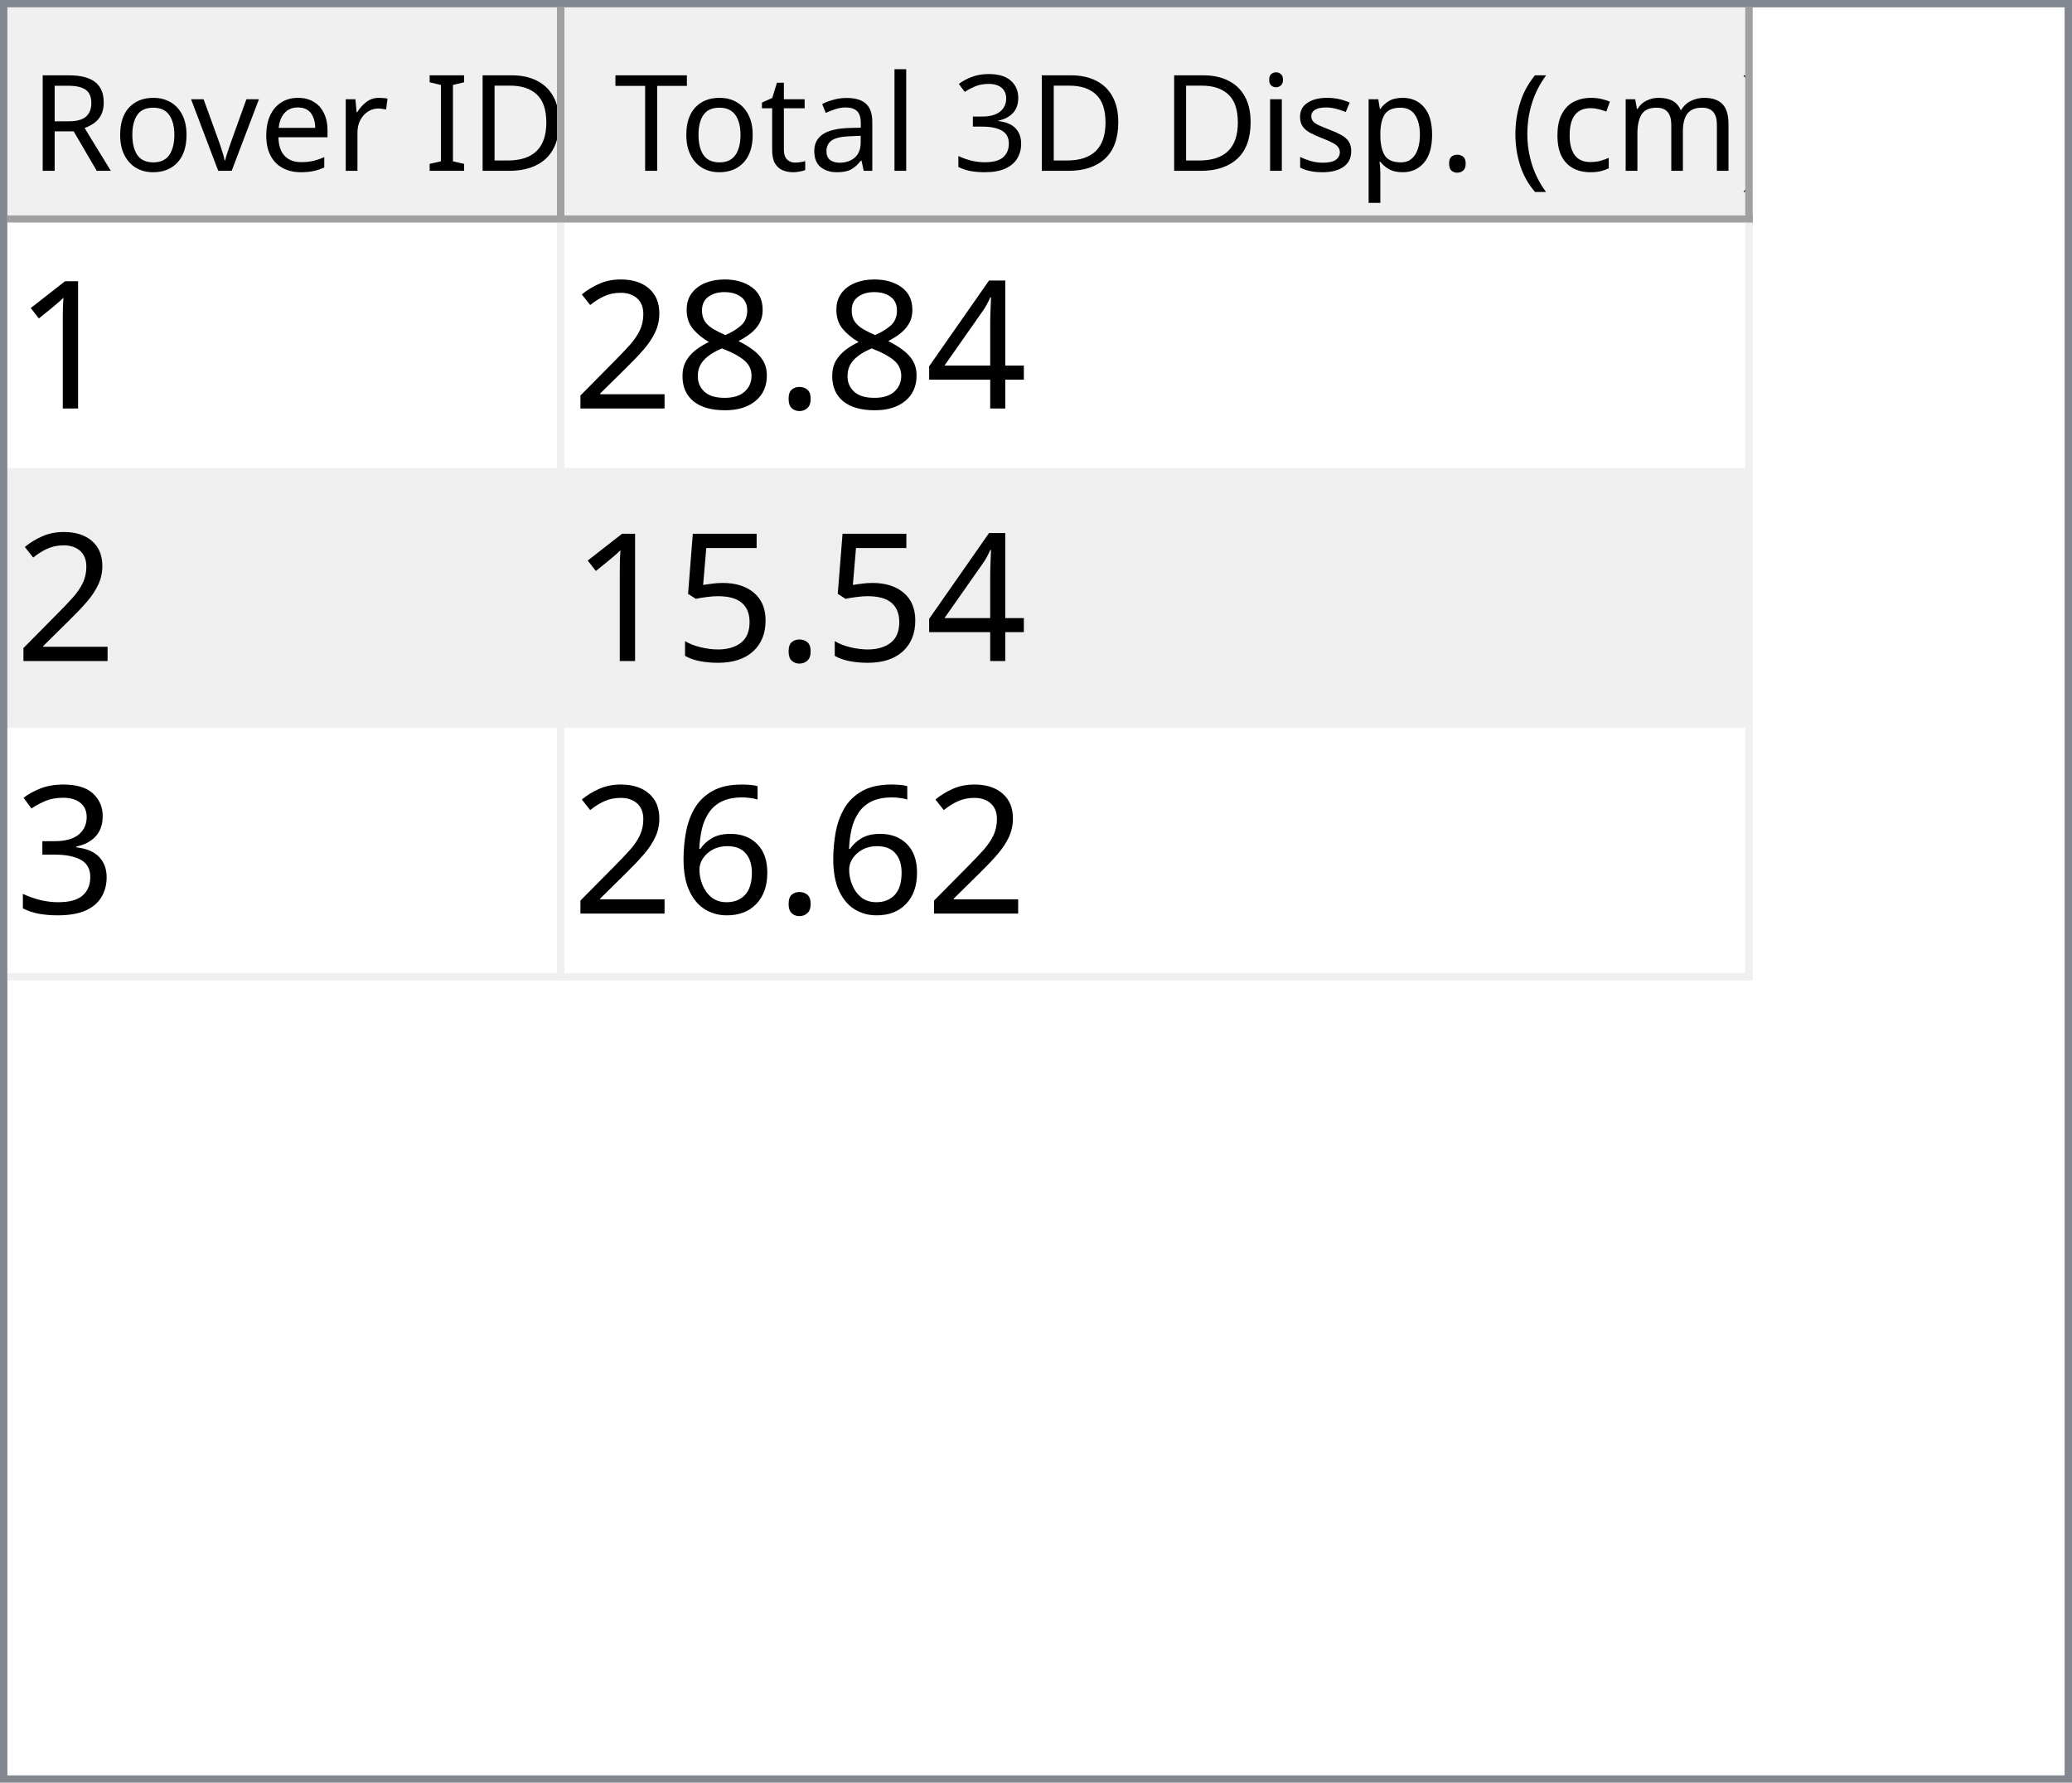
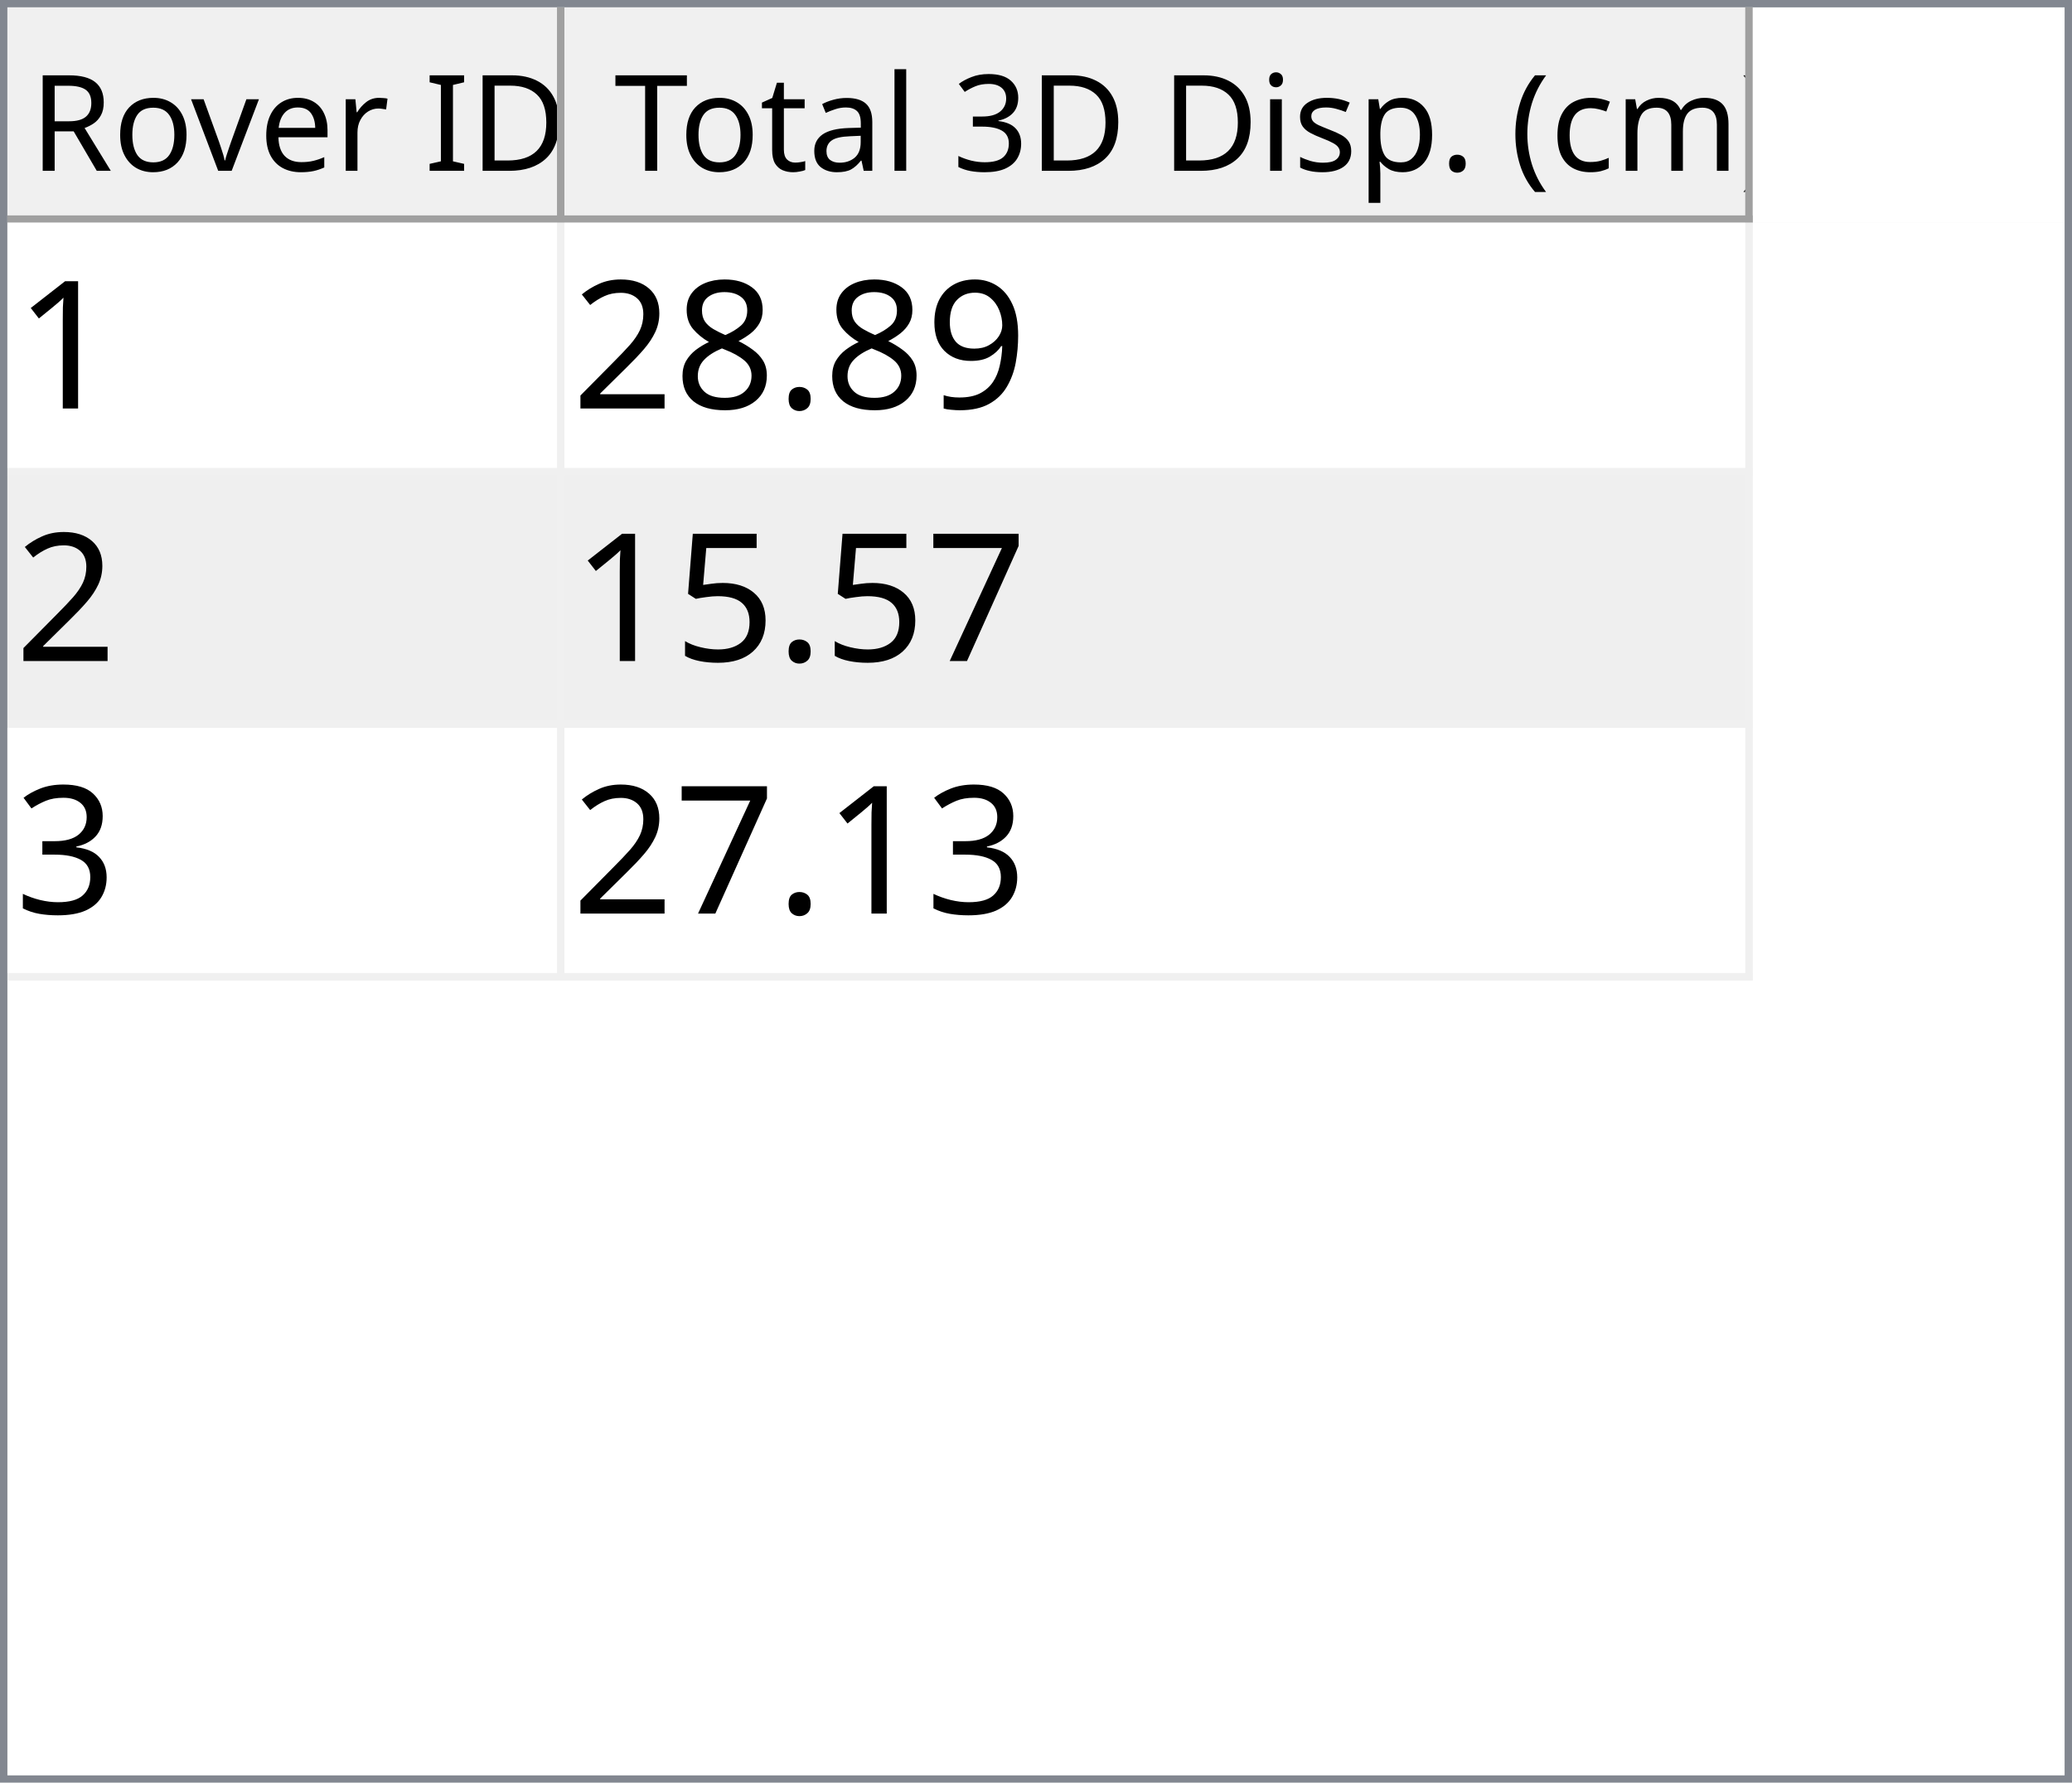
<svg xmlns="http://www.w3.org/2000/svg" style="fill-opacity:1; color-rendering:auto; color-interpolation:auto; text-rendering:auto; stroke:black; stroke-linecap:square; stroke-miterlimit:10; shape-rendering:auto; stroke-opacity:1; fill:black; stroke-dasharray:none; font-weight:normal; stroke-width:1; font-family:'Dialog'; font-style:normal; stroke-linejoin:miter; font-size:12px; stroke-dashoffset:0; image-rendering:auto;" width="279" height="240">
  <defs id="genericDefs" />
  <g>
    <defs id="defs1">
      <clipPath clipPathUnits="userSpaceOnUse" id="clipPath1">
        <path d="M0 0 L279 0 L279 240 L0 240 L0 0 Z" />
      </clipPath>
      <clipPath clipPathUnits="userSpaceOnUse" id="clipPath2">
        <path d="M0 0 L0 240 L279 240 L279 0 Z" />
      </clipPath>
      <clipPath clipPathUnits="userSpaceOnUse" id="clipPath3">
        <path d="M0 0 L0 29 L277 29 L277 0 Z" />
      </clipPath>
      <clipPath clipPathUnits="userSpaceOnUse" id="clipPath4">
        <path d="M0 0 L0 29 L75 29 L75 0 Z" />
      </clipPath>
      <clipPath clipPathUnits="userSpaceOnUse" id="clipPath5">
        <path d="M1 1 L1 28 L74 28 L74 1 Z" />
      </clipPath>
      <clipPath clipPathUnits="userSpaceOnUse" id="clipPath6">
        <path d="M0 0 L0 27 L73 27 L73 0 Z" />
      </clipPath>
      <clipPath clipPathUnits="userSpaceOnUse" id="clipPath7">
        <path d="M-0.5 -0.5 L-0.5 28.5 L74.5 28.5 L74.5 -0.5 Z" />
      </clipPath>
      <clipPath clipPathUnits="userSpaceOnUse" id="clipPath8">
        <path d="M0 0 L0 29 L160 29 L160 0 Z" />
      </clipPath>
      <clipPath clipPathUnits="userSpaceOnUse" id="clipPath9">
        <path d="M1 1 L1 28 L159 28 L159 1 Z" />
      </clipPath>
      <clipPath clipPathUnits="userSpaceOnUse" id="clipPath10">
        <path d="M0 0 L0 27 L158 27 L158 0 Z" />
      </clipPath>
      <clipPath clipPathUnits="userSpaceOnUse" id="clipPath11">
        <path d="M-0.5 -0.5 L-0.5 28.5 L159.5 28.5 L159.5 -0.5 Z" />
      </clipPath>
      <clipPath clipPathUnits="userSpaceOnUse" id="clipPath12">
        <path d="M0 0 L0 209 L277 209 L277 0 Z" />
      </clipPath>
      <clipPath clipPathUnits="userSpaceOnUse" id="clipPath13">
        <path d="M0 0 L0 102 L235 102 L235 0 Z" />
      </clipPath>
      <clipPath clipPathUnits="userSpaceOnUse" id="clipPath14">
        <path d="M-0.5 -0.5 L-0.5 101.5 L234.5 101.5 L234.5 -0.5 Z" />
      </clipPath>
      <clipPath clipPathUnits="userSpaceOnUse" id="clipPath15">
        <path d="M0 0 L0 33 L74 33 L74 0 Z" />
      </clipPath>
      <clipPath clipPathUnits="userSpaceOnUse" id="clipPath16">
        <path d="M0 0 L0 33 L159 33 L159 0 Z" />
      </clipPath>
      <font horiz-adv-x="64.551" id="font1">
        <font-face ascent="107.91" descent="25.098" units-per-em="100" style="font-style:normal; font-family:Segoe UI; font-weight:normal;" />
        <missing-glyph horiz-adv-x="64.551" d="M8.109 0 L8.109 68.266 L56.453 68.266 L56.453 0 L8.109 0 ZM15.328 7.234 L49.219 7.234 L49.219 61.031 L15.328 61.031 L15.328 7.234 Z" />
        <glyph unicode="D" horiz-adv-x="70.117" d="M9.188 0 L9.188 70.016 L28.516 70.016 Q65.531 70.016 65.531 35.891 Q65.531 19.672 55.25 9.836 Q44.969 0 27.734 0 L9.188 0 ZM17.391 62.594 L17.391 7.422 L27.828 7.422 Q41.609 7.422 49.273 14.797 Q56.938 22.172 56.938 35.688 Q56.938 62.594 28.328 62.594 L17.391 62.594 Z" />
        <glyph unicode="I" horiz-adv-x="26.611" d="M17.391 0 L9.188 0 L9.188 70.016 L17.391 70.016 L17.391 0 Z" />
        <glyph unicode=" " horiz-adv-x="27.393" d="" />
        <glyph unicode="r" horiz-adv-x="34.766" d="M34.188 41.891 Q32.078 43.5 28.125 43.5 Q23 43.5 19.555 38.672 Q16.109 33.844 16.109 25.484 L16.109 0 L8.109 0 L8.109 50 L16.109 50 L16.109 39.703 L16.312 39.703 Q18.016 44.969 21.531 47.922 Q25.047 50.875 29.391 50.875 Q32.516 50.875 34.188 50.203 L34.188 41.891 Z" />
        <glyph unicode="e" horiz-adv-x="52.295" d="M48.297 23 L12.984 23 Q13.188 14.656 17.484 10.109 Q21.781 5.562 29.297 5.562 Q37.75 5.562 44.828 11.141 L44.828 3.609 Q38.234 -1.172 27.391 -1.172 Q16.797 -1.172 10.742 5.641 Q4.688 12.453 4.688 24.812 Q4.688 36.469 11.305 43.82 Q17.922 51.172 27.734 51.172 Q37.547 51.172 42.922 44.828 Q48.297 38.484 48.297 27.203 L48.297 23 ZM40.094 29.781 Q40.047 36.719 36.75 40.578 Q33.453 44.438 27.594 44.438 Q21.922 44.438 17.969 40.383 Q14.016 36.328 13.094 29.781 L40.094 29.781 Z" />
        <glyph unicode="v" horiz-adv-x="47.9" d="M47.406 50 L27.484 0 L19.625 0 L0.688 50 L9.469 50 L22.172 13.672 Q23.578 9.672 23.922 6.688 L24.125 6.688 Q24.609 10.453 25.688 13.484 L38.969 50 L47.406 50 Z" />
        <glyph unicode="o" horiz-adv-x="58.594" d="M29 -1.172 Q17.922 -1.172 11.305 5.836 Q4.688 12.844 4.688 24.422 Q4.688 37.016 11.57 44.094 Q18.453 51.172 30.172 51.172 Q41.359 51.172 47.633 44.289 Q53.906 37.406 53.906 25.203 Q53.906 13.234 47.141 6.031 Q40.375 -1.172 29 -1.172 ZM29.594 44.438 Q21.875 44.438 17.383 39.188 Q12.891 33.938 12.891 24.703 Q12.891 15.828 17.43 10.695 Q21.969 5.562 29.594 5.562 Q37.359 5.562 41.531 10.594 Q45.703 15.625 45.703 24.906 Q45.703 34.281 41.531 39.359 Q37.359 44.438 29.594 44.438 Z" />
        <glyph unicode="R" horiz-adv-x="59.814" d="M59.375 0 L49.609 0 L37.891 19.625 Q36.281 22.359 34.766 24.289 Q33.25 26.219 31.664 27.438 Q30.078 28.656 28.25 29.219 Q26.422 29.781 24.125 29.781 L17.391 29.781 L17.391 0 L9.188 0 L9.188 70.016 L30.078 70.016 Q34.672 70.016 38.555 68.867 Q42.438 67.719 45.289 65.375 Q48.141 63.031 49.758 59.547 Q51.375 56.062 51.375 51.375 Q51.375 47.703 50.273 44.656 Q49.172 41.609 47.148 39.211 Q45.125 36.812 42.266 35.133 Q39.406 33.453 35.844 32.516 L35.844 32.328 Q37.594 31.547 38.891 30.547 Q40.188 29.547 41.359 28.18 Q42.531 26.812 43.68 25.078 Q44.828 23.344 46.234 21.047 L59.375 0 ZM17.391 62.594 L17.391 37.203 L28.516 37.203 Q31.594 37.203 34.203 38.133 Q36.812 39.062 38.719 40.797 Q40.625 42.531 41.703 45.047 Q42.781 47.562 42.781 50.688 Q42.781 56.297 39.141 59.445 Q35.5 62.594 28.609 62.594 L17.391 62.594 Z" />
        <glyph unicode=")" horiz-adv-x="30.176" d="M8.297 -15.922 L1.172 -15.922 Q16.406 2.344 16.406 26.812 Q16.406 51.469 1.078 70.016 L8.297 70.016 Q23.531 52.156 23.531 26.703 Q23.531 1.375 8.297 -15.922 Z" />
        <glyph unicode="m" horiz-adv-x="86.133" d="M79.109 0 L71.094 0 L71.094 28.719 Q71.094 37.016 68.531 40.727 Q65.969 44.438 59.906 44.438 Q54.781 44.438 51.195 39.75 Q47.609 35.062 47.609 28.516 L47.609 0 L39.594 0 L39.594 29.688 Q39.594 44.438 28.219 44.438 Q22.953 44.438 19.531 40.016 Q16.109 35.594 16.109 28.516 L16.109 0 L8.109 0 L8.109 50 L16.109 50 L16.109 42.094 L16.312 42.094 Q21.625 51.172 31.844 51.172 Q36.969 51.172 40.773 48.312 Q44.578 45.453 46 40.828 Q51.562 51.172 62.594 51.172 Q79.109 51.172 79.109 30.812 L79.109 0 Z" />
        <glyph unicode="c" horiz-adv-x="46.191" d="M42.188 2.297 Q36.422 -1.172 28.516 -1.172 Q17.828 -1.172 11.258 5.789 Q4.688 12.75 4.688 23.828 Q4.688 36.188 11.766 43.68 Q18.844 51.172 30.672 51.172 Q37.25 51.172 42.281 48.734 L42.281 40.531 Q36.719 44.438 30.375 44.438 Q22.703 44.438 17.797 38.945 Q12.891 33.453 12.891 24.516 Q12.891 15.719 17.508 10.641 Q22.125 5.562 29.891 5.562 Q36.422 5.562 42.188 9.906 L42.188 2.297 Z" />
        <glyph unicode="(" horiz-adv-x="30.176" d="M29.109 -15.922 L21.969 -15.922 Q6.844 1.375 6.844 26.703 Q6.844 52.156 21.969 70.016 L29.203 70.016 Q13.875 51.469 13.875 26.812 Q13.875 2.344 29.109 -15.922 Z" />
        <glyph unicode="." horiz-adv-x="21.68" d="M10.891 -1.078 Q8.641 -1.078 7.055 0.539 Q5.469 2.156 5.469 4.391 Q5.469 6.641 7.055 8.273 Q8.641 9.906 10.891 9.906 Q13.188 9.906 14.797 8.273 Q16.406 6.641 16.406 4.391 Q16.406 2.156 14.797 0.539 Q13.188 -1.078 10.891 -1.078 Z" />
        <glyph unicode="p" horiz-adv-x="58.789" d="M16.312 7.234 L16.109 7.234 L16.109 -23 L8.109 -23 L8.109 50 L16.109 50 L16.109 41.219 L16.312 41.219 Q22.219 51.172 33.594 51.172 Q43.266 51.172 48.688 44.461 Q54.109 37.75 54.109 26.469 Q54.109 13.922 48 6.375 Q41.891 -1.172 31.297 -1.172 Q21.578 -1.172 16.312 7.234 ZM16.109 27.391 L16.109 20.406 Q16.109 14.203 20.141 9.883 Q24.172 5.562 30.375 5.562 Q37.641 5.562 41.773 11.133 Q45.906 16.703 45.906 26.609 Q45.906 34.969 42.047 39.703 Q38.188 44.438 31.594 44.438 Q24.609 44.438 20.359 39.578 Q16.109 34.719 16.109 27.391 Z" />
        <glyph unicode="s" horiz-adv-x="42.432" d="M5.078 1.812 L5.078 10.406 Q11.625 5.562 19.484 5.562 Q30.031 5.562 30.031 12.594 Q30.031 14.594 29.125 15.992 Q28.219 17.391 26.68 18.461 Q25.141 19.531 23.07 20.383 Q21 21.234 18.609 22.172 Q15.281 23.484 12.766 24.828 Q10.25 26.172 8.57 27.859 Q6.891 29.547 6.031 31.695 Q5.172 33.844 5.172 36.719 Q5.172 40.234 6.789 42.945 Q8.406 45.656 11.086 47.484 Q13.766 49.312 17.211 50.242 Q20.656 51.172 24.312 51.172 Q30.812 51.172 35.938 48.922 L35.938 40.828 Q30.422 44.438 23.25 44.438 Q21 44.438 19.195 43.922 Q17.391 43.406 16.094 42.477 Q14.797 41.547 14.086 40.258 Q13.375 38.969 13.375 37.406 Q13.375 35.453 14.086 34.133 Q14.797 32.812 16.164 31.789 Q17.531 30.766 19.484 29.938 Q21.438 29.109 23.922 28.125 Q27.25 26.859 29.883 25.516 Q32.516 24.172 34.375 22.484 Q36.234 20.797 37.234 18.602 Q38.234 16.406 38.234 13.375 Q38.234 9.672 36.602 6.938 Q34.969 4.203 32.234 2.398 Q29.5 0.594 25.93 -0.289 Q22.359 -1.172 18.453 -1.172 Q10.75 -1.172 5.078 1.812 Z" />
        <glyph unicode="i" horiz-adv-x="24.219" d="M12.203 62.703 Q10.062 62.703 8.547 64.164 Q7.031 65.625 7.031 67.875 Q7.031 70.125 8.547 71.609 Q10.062 73.094 12.203 73.094 Q14.406 73.094 15.945 71.609 Q17.484 70.125 17.484 67.875 Q17.484 65.719 15.945 64.211 Q14.406 62.703 12.203 62.703 ZM16.109 0 L8.109 0 L8.109 50 L16.109 50 L16.109 0 Z" />
        <glyph unicode="3" horiz-adv-x="53.906" d="M46.531 19.828 Q46.531 15.094 44.75 11.211 Q42.969 7.328 39.719 4.57 Q36.469 1.812 31.93 0.297 Q27.391 -1.219 21.922 -1.219 Q11.922 -1.219 6 2.594 L6 11.188 Q13.094 5.609 22.219 5.609 Q25.875 5.609 28.828 6.539 Q31.781 7.469 33.906 9.227 Q36.031 10.984 37.18 13.477 Q38.328 15.969 38.328 19.094 Q38.328 32.812 18.797 32.812 L12.984 32.812 L12.984 39.594 L18.5 39.594 Q35.797 39.594 35.797 52.484 Q35.797 64.406 22.609 64.406 Q15.188 64.406 8.688 59.422 L8.688 67.188 Q15.375 71.188 24.609 71.188 Q29 71.188 32.57 69.969 Q36.141 68.75 38.68 66.555 Q41.219 64.359 42.609 61.281 Q44 58.203 44 54.5 Q44 40.672 30.031 36.719 L30.031 36.531 Q33.594 36.141 36.625 34.797 Q39.656 33.453 41.852 31.305 Q44.047 29.156 45.289 26.25 Q46.531 23.344 46.531 19.828 Z" />
        <glyph unicode="l" horiz-adv-x="24.219" d="M16.109 0 L8.109 0 L8.109 74.031 L16.109 74.031 L16.109 0 Z" />
        <glyph unicode="a" horiz-adv-x="50.879" d="M43.891 0 L35.891 0 L35.891 7.812 L35.688 7.812 Q30.469 -1.172 20.312 -1.172 Q12.844 -1.172 8.617 2.781 Q4.391 6.734 4.391 13.281 Q4.391 27.297 20.906 29.594 L35.891 31.688 Q35.891 44.438 25.594 44.438 Q16.547 44.438 9.281 38.281 L9.281 46.484 Q16.656 51.172 26.266 51.172 Q43.891 51.172 43.891 32.516 L43.891 0 ZM35.891 25.297 L23.828 23.641 Q18.266 22.859 15.43 20.875 Q12.594 18.891 12.594 13.875 Q12.594 10.203 15.211 7.883 Q17.828 5.562 22.172 5.562 Q28.125 5.562 32.008 9.742 Q35.891 13.922 35.891 20.312 L35.891 25.297 Z" />
        <glyph unicode="t" horiz-adv-x="33.887" d="M31.297 0.484 Q28.469 -1.078 23.828 -1.078 Q10.688 -1.078 10.688 13.578 L10.688 43.172 L2.094 43.172 L2.094 50 L10.688 50 L10.688 62.203 L18.703 64.797 L18.703 50 L31.297 50 L31.297 43.172 L18.703 43.172 L18.703 14.984 Q18.703 9.969 20.414 7.82 Q22.125 5.672 26.078 5.672 Q29.109 5.672 31.297 7.328 L31.297 0.484 Z" />
        <glyph unicode="T" horiz-adv-x="52.393" d="M50.594 62.594 L30.375 62.594 L30.375 0 L22.172 0 L22.172 62.594 L2 62.594 L2 70.016 L50.594 70.016 L50.594 62.594 Z" />
      </font>
      <font horiz-adv-x="75.0" id="font2">
        <font-face ascent="100.537" descent="21.973" units-per-em="100" style="font-style:normal; font-family:sans-serif; font-weight:normal;" />
        <missing-glyph horiz-adv-x="75.0" d="M12.5 0 L12.5 62.5 L62.5 62.5 L62.5 0 L12.5 0 ZM14.062 1.562 L60.938 1.562 L60.938 60.938 L14.062 60.938 L14.062 1.562 Z" />
        <glyph unicode="1" horiz-adv-x="55.615" d="M37.25 0 L28.469 0 L28.469 56 Q25.297 52.984 20.141 49.953 Q14.984 46.922 10.891 45.406 L10.891 53.906 Q18.266 57.375 23.781 62.305 Q29.297 67.234 31.594 71.875 L37.25 71.875 L37.25 0 Z" />
-         <glyph unicode="4" horiz-adv-x="55.615" d="M32.328 0 L32.328 17.141 L1.266 17.141 L1.266 25.203 L33.938 71.578 L41.109 71.578 L41.109 25.203 L50.781 25.203 L50.781 17.141 L41.109 17.141 L41.109 0 L32.328 0 ZM32.328 25.203 L32.328 57.469 L9.906 25.203 L32.328 25.203 Z" />
+         <glyph unicode="9" horiz-adv-x="55.615" d="M5.469 16.547 L13.922 17.328 Q14.984 11.375 18.016 8.688 Q21.047 6 25.781 6 Q29.828 6 32.883 7.859 Q35.938 9.719 37.891 12.82 Q39.844 15.922 41.164 21.195 Q42.484 26.469 42.484 31.938 Q42.484 32.516 42.438 33.688 Q39.797 29.5 35.234 26.883 Q30.672 24.266 25.344 24.266 Q16.453 24.266 10.305 30.711 Q4.156 37.156 4.156 47.703 Q4.156 58.594 10.578 65.234 Q17 71.875 26.656 71.875 Q33.641 71.875 39.43 68.117 Q45.219 64.359 48.219 57.398 Q51.219 50.438 51.219 37.25 Q51.219 23.531 48.242 15.406 Q45.266 7.281 39.383 3.031 Q33.5 -1.219 25.594 -1.219 Q17.188 -1.219 11.867 3.445 Q6.547 8.109 5.469 16.547 ZM41.453 48.141 Q41.453 55.719 37.43 60.156 Q33.406 64.594 27.734 64.594 Q21.875 64.594 17.531 59.812 Q13.188 55.031 13.188 47.406 Q13.188 40.578 17.312 36.305 Q21.438 32.031 27.484 32.031 Q33.594 32.031 37.523 36.305 Q41.453 40.578 41.453 48.141 Z" />
        <glyph unicode="." horiz-adv-x="27.783" d="M9.078 0 L9.078 10.016 L19.094 10.016 L19.094 0 L9.078 0 Z" />
        <glyph unicode="8" horiz-adv-x="55.615" d="M17.672 38.812 Q12.203 40.828 9.57 44.539 Q6.938 48.25 6.938 53.422 Q6.938 61.234 12.555 66.555 Q18.172 71.875 27.484 71.875 Q36.859 71.875 42.578 66.43 Q48.297 60.984 48.297 53.172 Q48.297 48.188 45.68 44.508 Q43.062 40.828 37.75 38.812 Q44.344 36.672 47.781 31.883 Q51.219 27.094 51.219 20.453 Q51.219 11.281 44.727 5.031 Q38.234 -1.219 27.641 -1.219 Q17.047 -1.219 10.547 5.055 Q4.047 11.328 4.047 20.703 Q4.047 27.688 7.594 32.398 Q11.141 37.109 17.672 38.812 ZM15.922 53.719 Q15.922 48.641 19.195 45.414 Q22.469 42.188 27.688 42.188 Q32.766 42.188 36.016 45.383 Q39.266 48.578 39.266 53.219 Q39.266 58.062 35.914 61.359 Q32.562 64.656 27.594 64.656 Q22.562 64.656 19.242 61.43 Q15.922 58.203 15.922 53.719 ZM13.094 20.656 Q13.094 16.891 14.875 13.375 Q16.656 9.859 20.172 7.93 Q23.688 6 27.734 6 Q34.031 6 38.133 10.055 Q42.234 14.109 42.234 20.359 Q42.234 26.703 38.016 30.859 Q33.797 35.016 27.438 35.016 Q21.234 35.016 17.164 30.914 Q13.094 26.812 13.094 20.656 Z" />
        <glyph unicode="2" horiz-adv-x="55.615" d="M50.344 8.453 L50.344 0 L3.031 0 Q2.938 3.172 4.047 6.109 Q5.859 10.938 9.836 15.625 Q13.812 20.312 21.344 26.469 Q33.016 36.031 37.117 41.625 Q41.219 47.219 41.219 52.203 Q41.219 57.422 37.477 61.008 Q33.734 64.594 27.734 64.594 Q21.391 64.594 17.578 60.789 Q13.766 56.984 13.719 50.25 L4.688 51.172 Q5.609 61.281 11.664 66.578 Q17.719 71.875 27.938 71.875 Q38.234 71.875 44.242 66.164 Q50.25 60.453 50.25 52 Q50.25 47.703 48.492 43.555 Q46.734 39.406 42.656 34.812 Q38.578 30.219 29.109 22.219 Q21.188 15.578 18.945 13.211 Q16.703 10.844 15.234 8.453 L50.344 8.453 Z" />
+         <glyph unicode="7" horiz-adv-x="55.615" d="M4.734 62.203 L4.734 70.656 L51.078 70.656 L51.078 63.812 Q44.234 56.547 37.523 44.484 Q30.812 32.422 27.156 19.672 Q24.516 10.688 23.781 0 L14.75 0 Q14.891 8.453 18.062 20.414 Q21.234 32.375 27.172 43.484 Q33.109 54.594 39.797 62.203 L4.734 62.203 Z" />
        <glyph unicode="5" horiz-adv-x="55.615" d="M4.156 18.75 L13.375 19.531 Q14.406 12.797 18.141 9.398 Q21.875 6 27.156 6 Q33.5 6 37.891 10.789 Q42.281 15.578 42.281 23.484 Q42.281 31 38.062 35.352 Q33.844 39.703 27 39.703 Q22.75 39.703 19.336 37.773 Q15.922 35.844 13.969 32.766 L5.719 33.844 L12.641 70.609 L48.25 70.609 L48.25 62.203 L19.672 62.203 L15.828 42.969 Q22.266 47.469 29.344 47.469 Q38.719 47.469 45.164 40.969 Q51.609 34.469 51.609 24.266 Q51.609 14.547 45.953 7.469 Q39.062 -1.219 27.156 -1.219 Q17.391 -1.219 11.211 4.25 Q5.031 9.719 4.156 18.75 Z" />
        <glyph unicode="3" horiz-adv-x="55.615" d="M4.203 18.891 L12.984 20.062 Q14.5 12.594 18.141 9.297 Q21.781 6 27 6 Q33.203 6 37.477 10.297 Q41.75 14.594 41.75 20.953 Q41.75 27 37.797 30.93 Q33.844 34.859 27.734 34.859 Q25.25 34.859 21.531 33.891 L22.516 41.609 Q23.391 41.5 23.922 41.5 Q29.547 41.5 34.039 44.43 Q38.531 47.359 38.531 53.469 Q38.531 58.297 35.258 61.477 Q31.984 64.656 26.812 64.656 Q21.688 64.656 18.266 61.43 Q14.844 58.203 13.875 51.766 L5.078 53.328 Q6.688 62.156 12.398 67.016 Q18.109 71.875 26.609 71.875 Q32.469 71.875 37.398 69.359 Q42.328 66.844 44.945 62.5 Q47.562 58.156 47.562 53.266 Q47.562 48.641 45.07 44.828 Q42.578 41.016 37.703 38.766 Q44.047 37.312 47.562 32.695 Q51.078 28.078 51.078 21.141 Q51.078 11.766 44.242 5.25 Q37.406 -1.266 26.953 -1.266 Q17.531 -1.266 11.305 4.352 Q5.078 9.969 4.203 18.891 Z" />
-         <glyph unicode="6" horiz-adv-x="55.615" d="M49.75 54.047 L41.016 53.375 Q39.844 58.547 37.703 60.891 Q34.125 64.656 28.906 64.656 Q24.703 64.656 21.531 62.312 Q17.391 59.281 14.992 53.469 Q12.594 47.656 12.5 36.922 Q15.672 41.75 20.266 44.094 Q24.859 46.438 29.891 46.438 Q38.672 46.438 44.852 39.969 Q51.031 33.5 51.031 23.25 Q51.031 16.5 48.125 10.719 Q45.219 4.938 40.141 1.859 Q35.062 -1.219 28.609 -1.219 Q17.625 -1.219 10.695 6.859 Q3.766 14.938 3.766 33.5 Q3.766 54.25 11.422 63.672 Q18.109 71.875 29.438 71.875 Q37.891 71.875 43.289 67.141 Q48.688 62.406 49.75 54.047 ZM13.875 23.188 Q13.875 18.656 15.797 14.508 Q17.719 10.359 21.188 8.18 Q24.656 6 28.469 6 Q34.031 6 38.039 10.492 Q42.047 14.984 42.047 22.703 Q42.047 30.125 38.086 34.398 Q34.125 38.672 28.125 38.672 Q22.172 38.672 18.023 34.398 Q13.875 30.125 13.875 23.188 Z" />
      </font>
    </defs>
    <g style="fill:white; stroke:white;">
      <rect x="0" y="0" width="279" style="clip-path:url(#clipPath1); stroke:none;" height="240" />
    </g>
    <g style="fill:white; text-rendering:optimizeSpeed; color-rendering:optimizeSpeed; image-rendering:optimizeSpeed; shape-rendering:crispEdges; stroke:white; color-interpolation:sRGB;">
      <rect x="0" width="279" height="240" y="0" style="stroke:none;" />
      <path style="stroke:none;" d="M0 240 L279 240 L279 0 L0 0 Z" />
    </g>
    <g style="fill:rgb(240,240,240); font-size:18px; font-family:'Segoe UI'; stroke:rgb(240,240,240);">
      <rect x="0" y="0" width="279" style="clip-path:url(#clipPath2); stroke:none;" height="240" />
    </g>
    <g style="fill:rgb(130,135,144); font-size:18px; font-family:'Segoe UI'; stroke:rgb(130,135,144);">
      <path d="M0 0 L279 0 L279 240 L0 240 L0 0 ZM1 1 L278 1 L278 239 L1 239 L1 1 Z" style="fill-rule:evenodd; clip-path:url(#clipPath2); stroke:none;" />
    </g>
    <g style="fill:white; font-size:18px; font-family:'Segoe UI'; stroke:white;" transform="translate(1,1)">
      <rect x="0" y="0" width="277" style="clip-path:url(#clipPath3); stroke:none;" height="29" />
    </g>
    <g style="fill:rgb(240,240,240); font-size:18px; font-family:'Segoe UI'; stroke:rgb(240,240,240);" transform="translate(1,1)">
      <rect x="0" y="0" width="75" style="clip-path:url(#clipPath4); stroke:none;" height="29" />
    </g>
    <g style="font-family:'Segoe UI'; font-size:18px;" transform="translate(2,2)">
      <text x="2" xml:space="preserve" y="21" style="clip-path:url(#clipPath6); stroke:none;">Rover ID</text>
    </g>
    <g transform="translate(1.5,1.5)" style="fill:rgb(160,160,160); font-size:18px; font-family:'Segoe UI'; stroke:rgb(160,160,160); stroke-linejoin:bevel;">
      <line x1="74" x2="74" y1="0" style="fill:none; clip-path:url(#clipPath7);" y2="28" />
    </g>
    <g transform="matrix(1,0,0,1,1,1) translate(0.5,0.5)" style="fill:rgb(160,160,160); font-size:18px; font-family:'Segoe UI'; stroke:rgb(160,160,160); stroke-linejoin:bevel;">
      <line x1="0" x2="74" y1="28" style="fill:none; clip-path:url(#clipPath7);" y2="28" />
    </g>
    <g style="fill:rgb(240,240,240); font-size:18px; font-family:'Segoe UI'; stroke:rgb(240,240,240);" transform="translate(76,1)">
      <rect x="0" y="0" width="160" style="clip-path:url(#clipPath8); stroke:none;" height="29" />
    </g>
    <g style="font-family:'Segoe UI'; font-size:18px;" transform="translate(77,2)">
      <text x="1" xml:space="preserve" y="21" style="clip-path:url(#clipPath10); stroke:none;"> Total 3D Disp. (cm)</text>
    </g>
    <g transform="translate(76.5,1.5)" style="fill:rgb(160,160,160); font-size:18px; font-family:'Segoe UI'; stroke:rgb(160,160,160); stroke-linejoin:bevel;">
      <line x1="159" x2="159" y1="0" style="fill:none; clip-path:url(#clipPath11);" y2="28" />
    </g>
    <g transform="matrix(1,0,0,1,76,1) translate(0.5,0.5)" style="fill:rgb(160,160,160); font-size:18px; font-family:'Segoe UI'; stroke:rgb(160,160,160); stroke-linejoin:bevel;">
      <line x1="0" x2="159" y1="28" style="fill:none; clip-path:url(#clipPath11);" y2="28" />
    </g>
    <g style="fill:white; font-size:18px; font-family:'Segoe UI'; stroke:white;" transform="translate(1,30)">
      <rect x="0" y="0" width="277" style="clip-path:url(#clipPath12); stroke:none;" height="209" />
    </g>
    <g style="fill:rgb(240,240,240); font-size:24px; font-family:sans-serif; stroke:rgb(240,240,240);" transform="translate(1,30)">
      <rect x="0" y="0" width="235" style="clip-path:url(#clipPath13); stroke:none;" height="102" />
      <line transform="translate(0.5,0.5)" x1="0" x2="234" y1="33" style="clip-path:url(#clipPath14); fill:none; stroke-linejoin:bevel;" y2="33" />
    </g>
    <g transform="matrix(1,0,0,1,1,30) translate(0.5,0.5)" style="fill:rgb(240,240,240); font-size:24px; font-family:sans-serif; stroke:rgb(240,240,240); stroke-linejoin:bevel;">
      <line x1="0" x2="234" y1="67" style="fill:none; clip-path:url(#clipPath14);" y2="67" />
    </g>
    <g transform="matrix(1,0,0,1,1,30) translate(0.5,0.5)" style="fill:rgb(240,240,240); font-size:24px; font-family:sans-serif; stroke:rgb(240,240,240); stroke-linejoin:bevel;">
      <line x1="0" x2="234" y1="101" style="fill:none; clip-path:url(#clipPath14);" y2="101" />
    </g>
    <g transform="matrix(1,0,0,1,1,30) translate(0.5,0.5)" style="fill:rgb(240,240,240); font-size:24px; font-family:sans-serif; stroke:rgb(240,240,240); stroke-linejoin:bevel;">
      <line x1="74" x2="74" y1="0" style="fill:none; clip-path:url(#clipPath14);" y2="101" />
    </g>
    <g transform="matrix(1,0,0,1,1,30) translate(0.5,0.5)" style="fill:rgb(240,240,240); font-size:24px; font-family:sans-serif; stroke:rgb(240,240,240); stroke-linejoin:bevel;">
      <line x1="234" x2="234" y1="0" style="fill:none; clip-path:url(#clipPath14);" y2="101" />
    </g>
    <g style="fill:white; font-size:24px; font-family:sans-serif; stroke:white;" transform="matrix(1,0,0,1,1,30)">
      <rect x="0" y="0" width="74" style="clip-path:url(#clipPath15); stroke:none;" height="33" />
      <text x="1" y="25" style="fill:black; clip-path:url(#clipPath15); stroke:none;" xml:space="preserve">1</text>
    </g>
    <g style="fill:white; font-size:24px; font-family:sans-serif; stroke:white;" transform="matrix(1,0,0,1,1,30) translate(75,0)">
      <rect x="0" y="0" width="159" style="clip-path:url(#clipPath16); stroke:none;" height="33" />
-       <text x="1" y="25" style="fill:black; clip-path:url(#clipPath16); stroke:none;" xml:space="preserve">28.84</text>
+       <text x="1" y="25" style="fill:black; clip-path:url(#clipPath16); stroke:none;" xml:space="preserve">28.89</text>
    </g>
    <g style="fill:rgb(239,239,239); font-size:24px; font-family:sans-serif; stroke:rgb(239,239,239);" transform="matrix(1,0,0,1,1,30) translate(0,34)">
      <rect x="0" y="0" width="74" style="clip-path:url(#clipPath15); stroke:none;" height="33" />
      <text x="1" y="25" style="fill:black; clip-path:url(#clipPath15); stroke:none;" xml:space="preserve">2</text>
    </g>
    <g style="fill:rgb(239,239,239); font-size:24px; font-family:sans-serif; stroke:rgb(239,239,239);" transform="matrix(1,0,0,1,1,30) translate(75,34)">
      <rect x="0" y="0" width="159" style="clip-path:url(#clipPath16); stroke:none;" height="33" />
-       <text x="1" y="25" style="fill:black; clip-path:url(#clipPath16); stroke:none;" xml:space="preserve">15.54</text>
+       <text x="1" y="25" style="fill:black; clip-path:url(#clipPath16); stroke:none;" xml:space="preserve">15.57</text>
    </g>
    <g style="fill:white; font-size:24px; font-family:sans-serif; stroke:white;" transform="matrix(1,0,0,1,1,30) translate(0,68)">
      <rect x="0" y="0" width="74" style="clip-path:url(#clipPath15); stroke:none;" height="33" />
      <text x="1" y="25" style="fill:black; clip-path:url(#clipPath15); stroke:none;" xml:space="preserve">3</text>
    </g>
    <g style="fill:white; font-size:24px; font-family:sans-serif; stroke:white;" transform="matrix(1,0,0,1,1,30) translate(75,68)">
      <rect x="0" y="0" width="159" style="clip-path:url(#clipPath16); stroke:none;" height="33" />
-       <text x="1" y="25" style="fill:black; clip-path:url(#clipPath16); stroke:none;" xml:space="preserve">26.62</text>
+       <text x="1" y="25" style="fill:black; clip-path:url(#clipPath16); stroke:none;" xml:space="preserve">27.13</text>
    </g>
  </g>
</svg>
